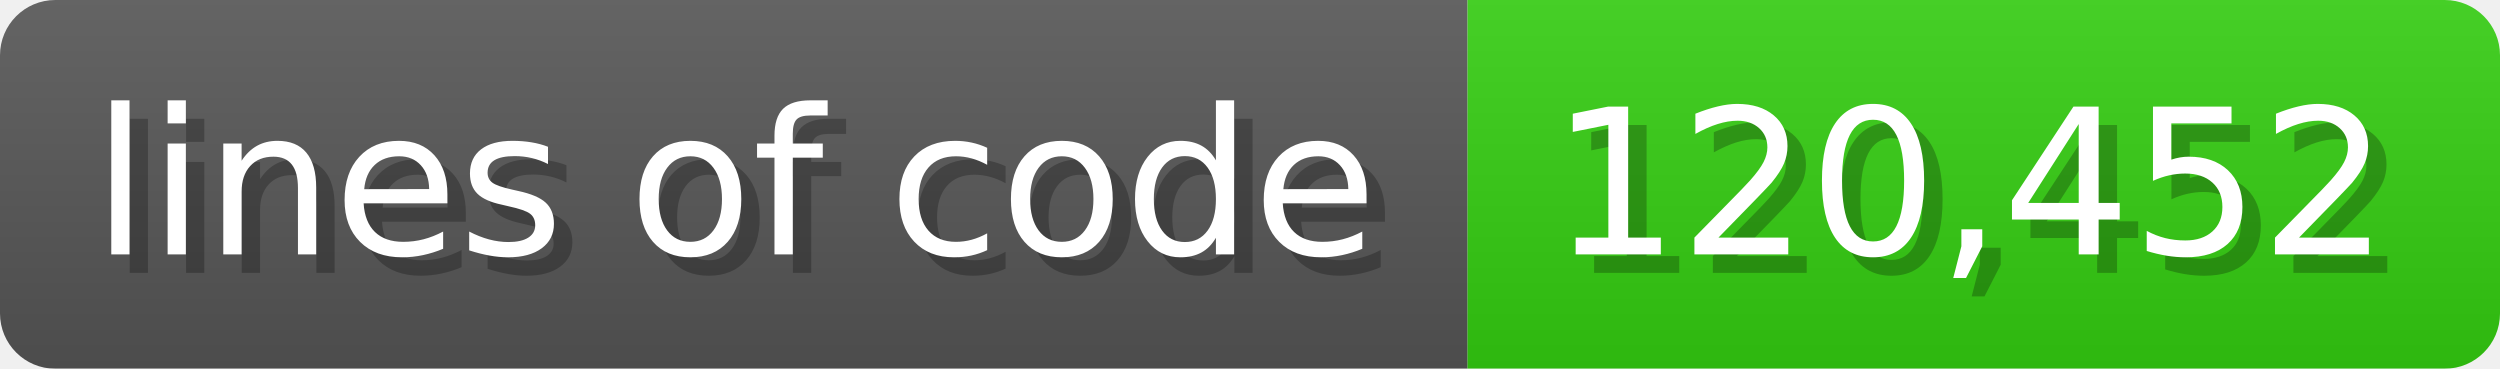
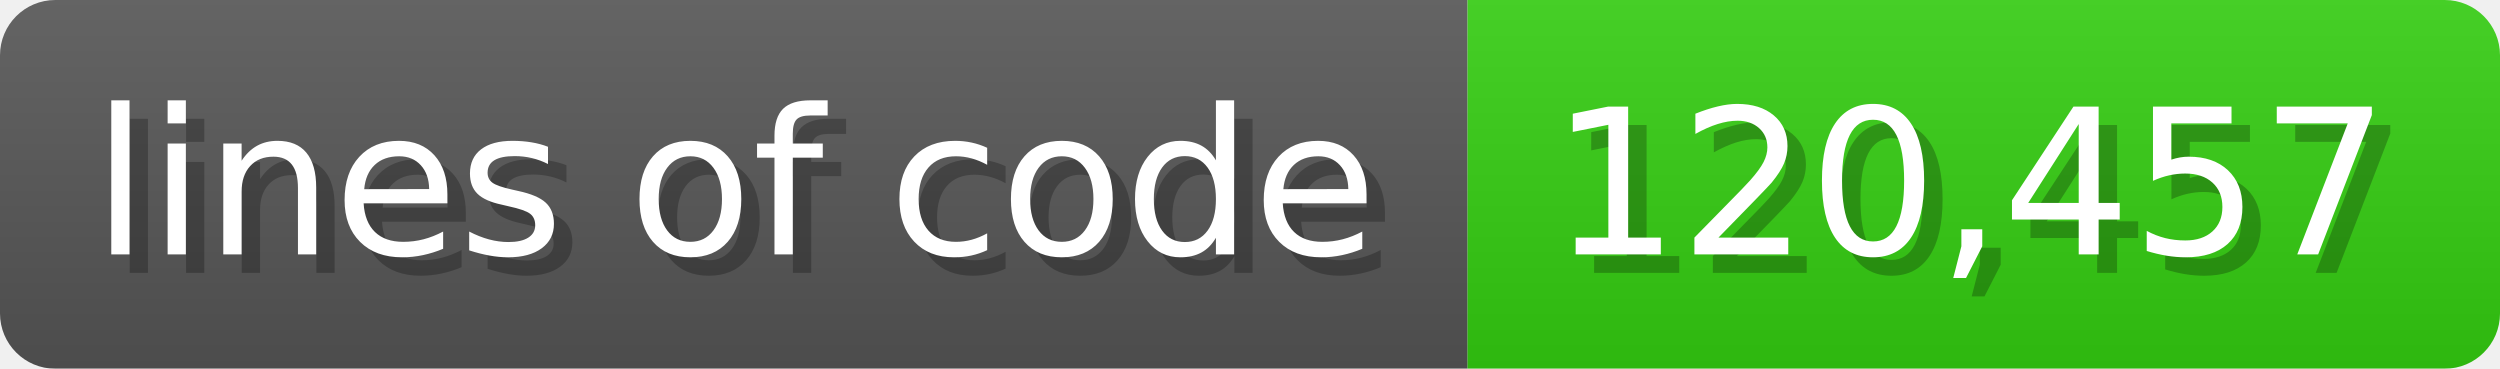
<svg xmlns="http://www.w3.org/2000/svg" width="135.6" height="20" viewBox="0 0 1356 200">
  <linearGradient id="a" x2="0" y2="100%">
    <stop offset="0" stop-opacity=".1" stop-color="#EEE" />
    <stop offset="1" stop-opacity=".1" />
  </linearGradient>
  <mask id="m">
    <rect width="1356" height="200" rx="30" fill="#FFF" />
  </mask>
  <g mask="url(#m)">
    <rect width="796" height="200" fill="#555" />
    <rect width="560" height="200" fill="#3C1" x="796" />
    <rect width="1356" height="200" fill="url(#a)" />
  </g>
  <g fill="#fff" text-anchor="start" font-family="Verdana,DejaVu Sans,sans-serif" font-size="110">
    <text x="60" y="148" textLength="696" fill="#000" opacity="0.25">lines of code</text>
    <text x="50" y="138" textLength="696">lines of code</text>
-     <text x="851" y="148" textLength="460" fill="#000" opacity="0.25">120,452</text>
-     <text x="841" y="138" textLength="460">120,452</text>
+     <text x="851" y="148" textLength="460" fill="#000" opacity="0.25">120,457</text>
+     <text x="841" y="138" textLength="460">120,457</text>
  </g>
</svg>
